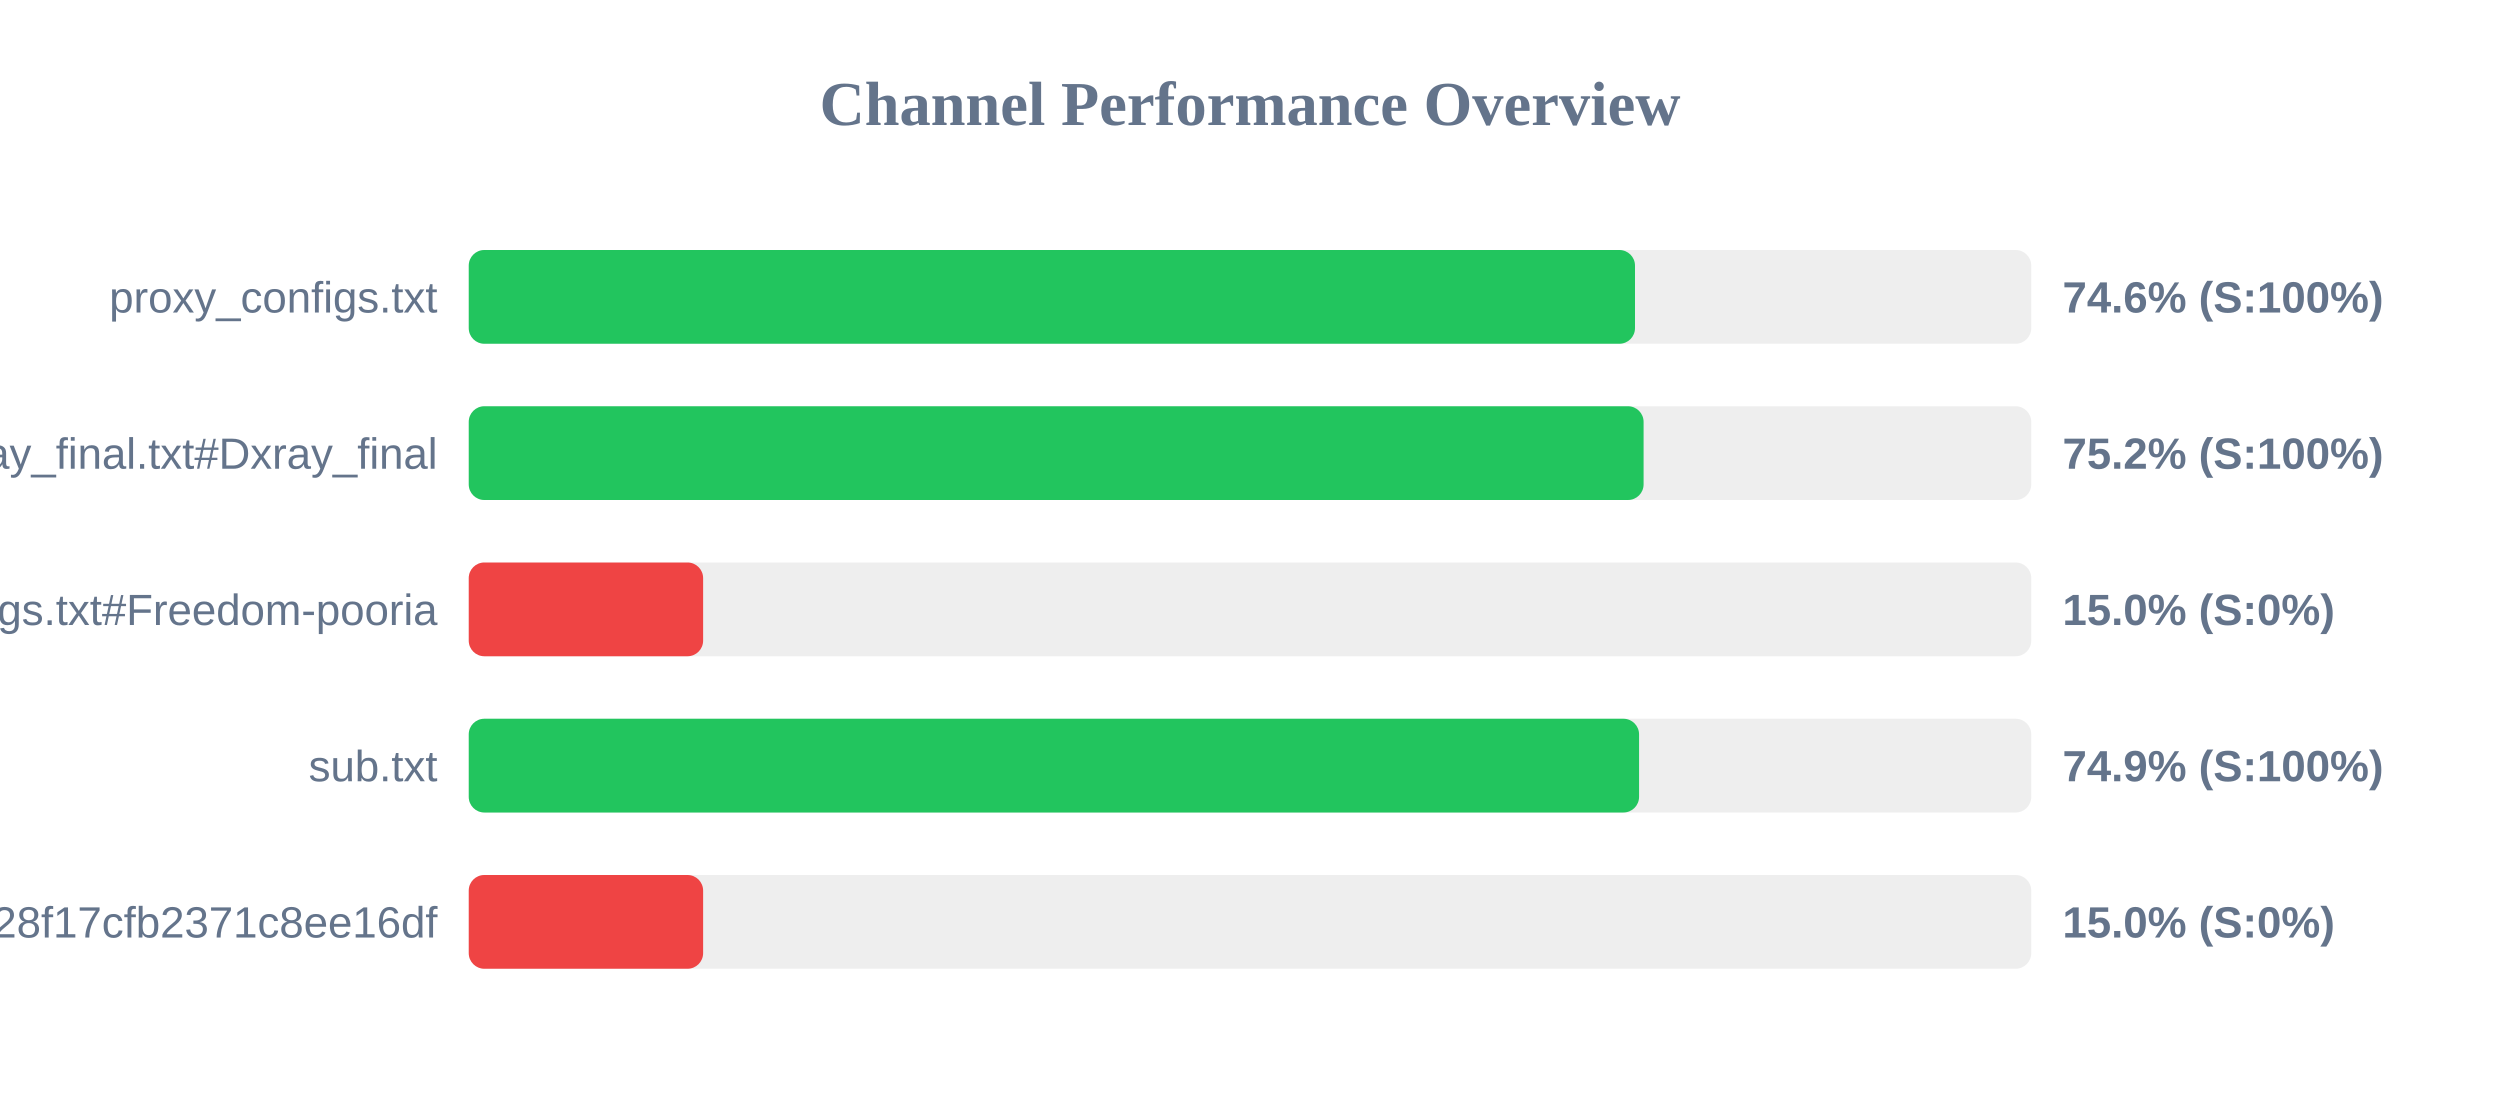
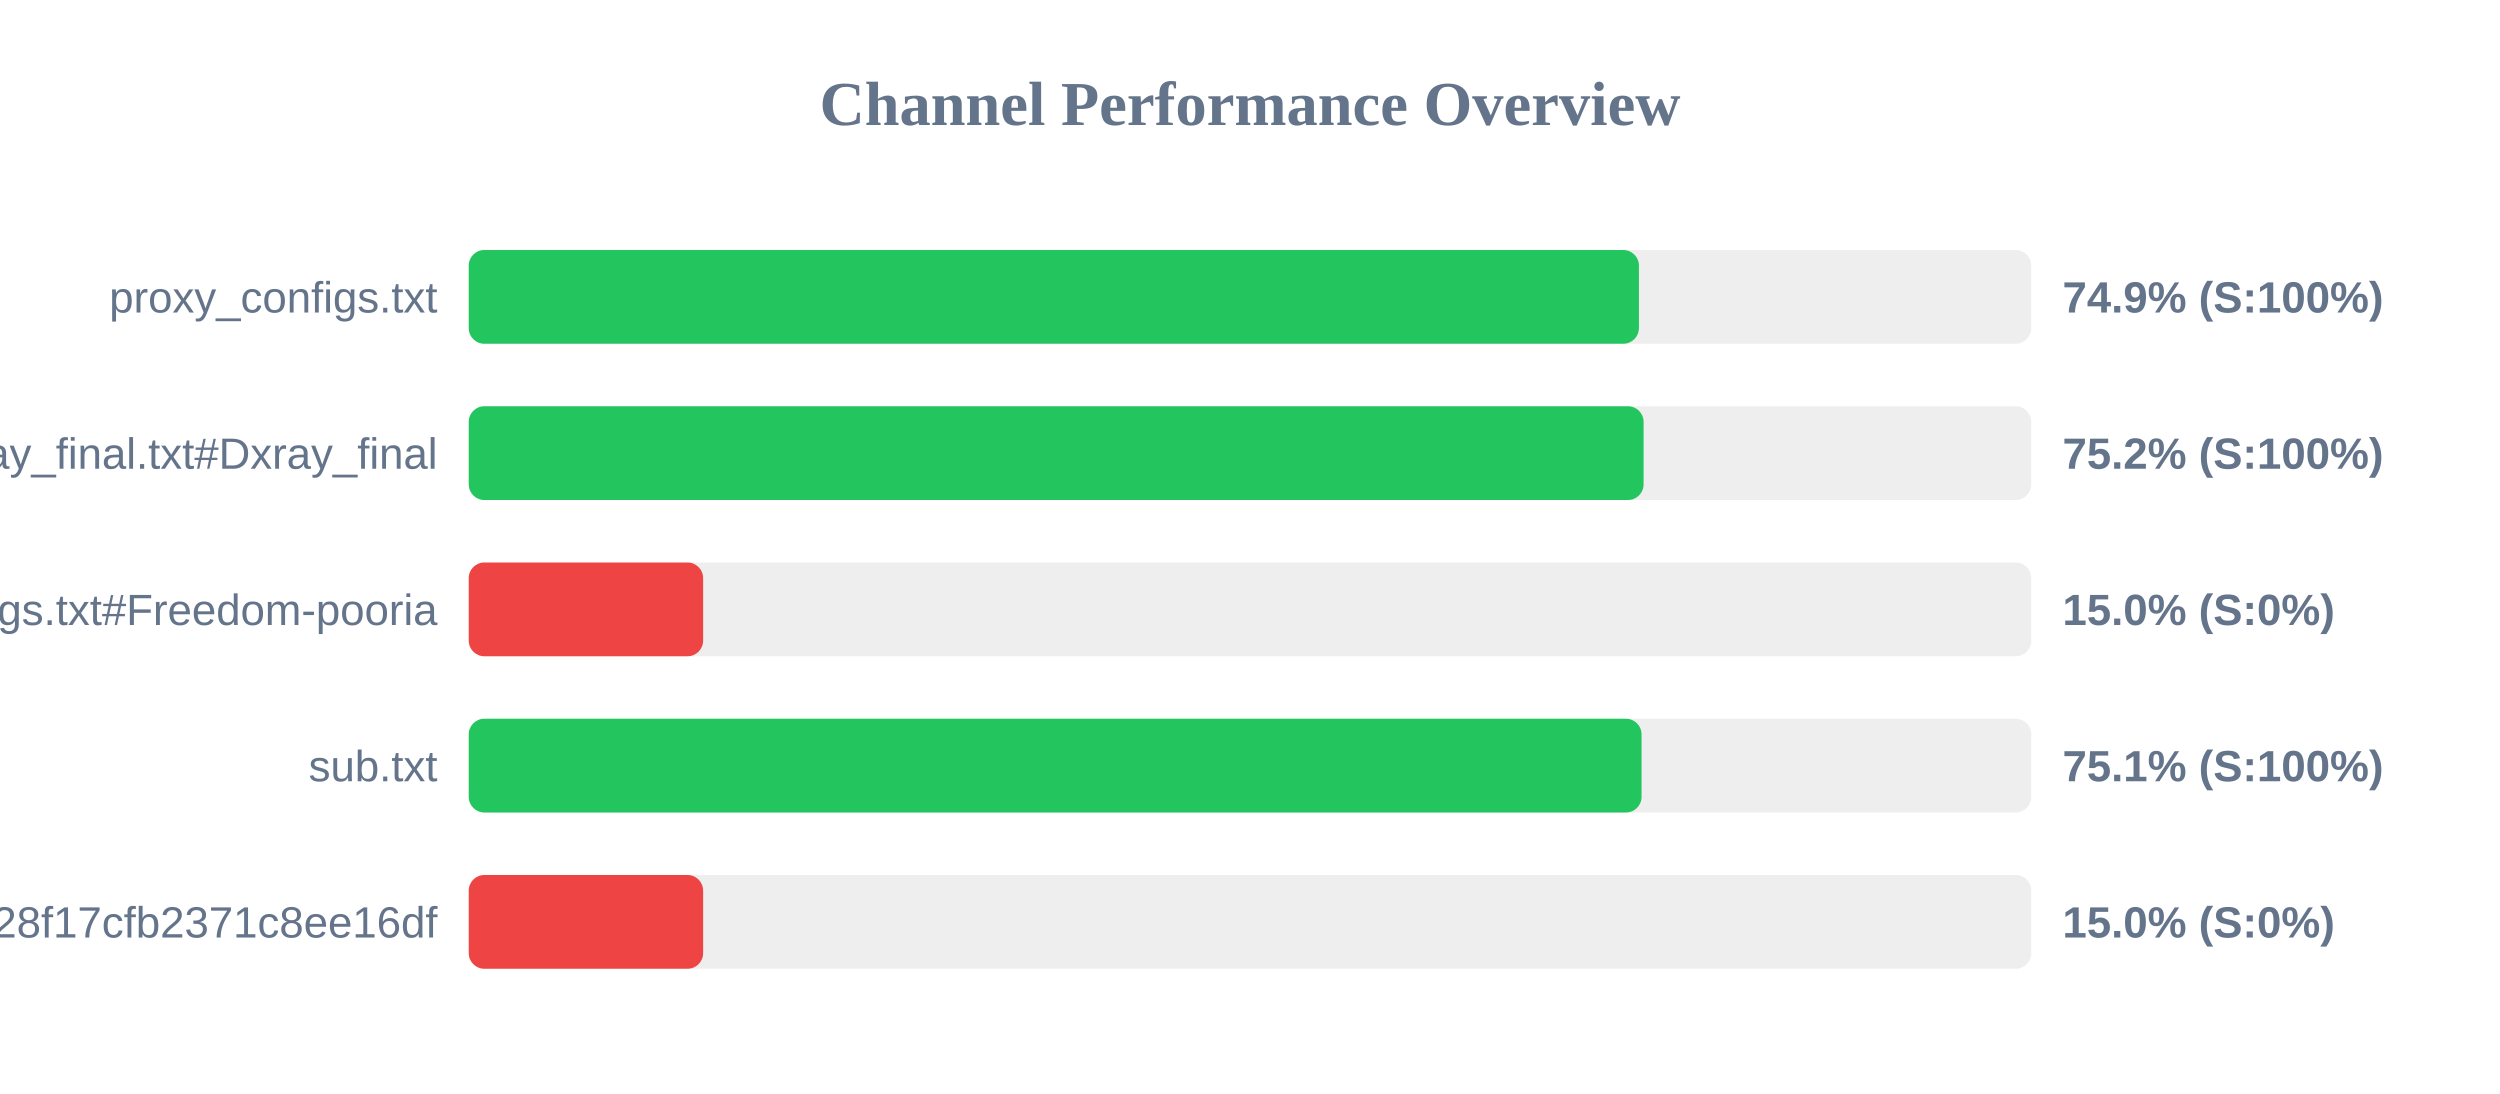
<svg xmlns="http://www.w3.org/2000/svg" width="800" height="350" version="1.1">
  <style>
        .row { font: 14px Arial; fill: #64748b; }
        .score { font: bold 14px Arial; fill: #64748b; }
    </style>
  <text x="400" y="40" text-anchor="middle" font-size="20px" font-weight="bold" fill="#64748b">Channel Performance Overview</text>
  <rect x="150" y="80" width="500" height="30" fill="#eee" rx="5" />
-   <rect x="150" y="80" width="373.2" height="30" fill="#22c55e" rx="5" />
+   <rect x="150" y="80" width="374.45" height="30" fill="#22c55e" rx="5" />
  <text x="140" y="100" text-anchor="end" class="row">proxy_configs.txt</text>
-   <text x="660" y="100" text-anchor="start" class="score">74.6% (S:100%)</text>
+   <text x="660" y="100" text-anchor="start" class="score">74.9% (S:100%)</text>
  <rect x="150" y="130" width="500" height="30" fill="#eee" rx="5" />
  <rect x="150" y="130" width="375.95" height="30" fill="#22c55e" rx="5" />
  <text x="140" y="150" text-anchor="end" class="row">xray_final.txt#Dxray_final</text>
  <text x="660" y="150" text-anchor="start" class="score">75.2% (S:100%)</text>
  <rect x="150" y="180" width="500" height="30" fill="#eee" rx="5" />
  <rect x="150" y="180" width="75.0" height="30" fill="#ef4444" rx="5" />
  <text x="140" y="200" text-anchor="end" class="row">v2ray_configs.txt#Freedom-pooria</text>
  <text x="660" y="200" text-anchor="start" class="score">15.0% (S:0%)</text>
  <rect x="150" y="230" width="500" height="30" fill="#eee" rx="5" />
-   <rect x="150" y="230" width="374.5" height="30" fill="#22c55e" rx="5" />
+   <rect x="150" y="230" width="375.3" height="30" fill="#22c55e" rx="5" />
  <text x="140" y="250" text-anchor="end" class="row">sub.txt</text>
-   <text x="660" y="250" text-anchor="start" class="score">74.9% (S:100%)</text>
+   <text x="660" y="250" text-anchor="start" class="score">75.1% (S:100%)</text>
  <rect x="150" y="280" width="500" height="30" fill="#eee" rx="5" />
  <rect x="150" y="280" width="75.0" height="30" fill="#ef4444" rx="5" />
  <text x="140" y="300" text-anchor="end" class="row">?token=fedfed7b41b828f17cfb2371c8ee16df</text>
  <text x="660" y="300" text-anchor="start" class="score">15.0% (S:0%)</text>
</svg>
